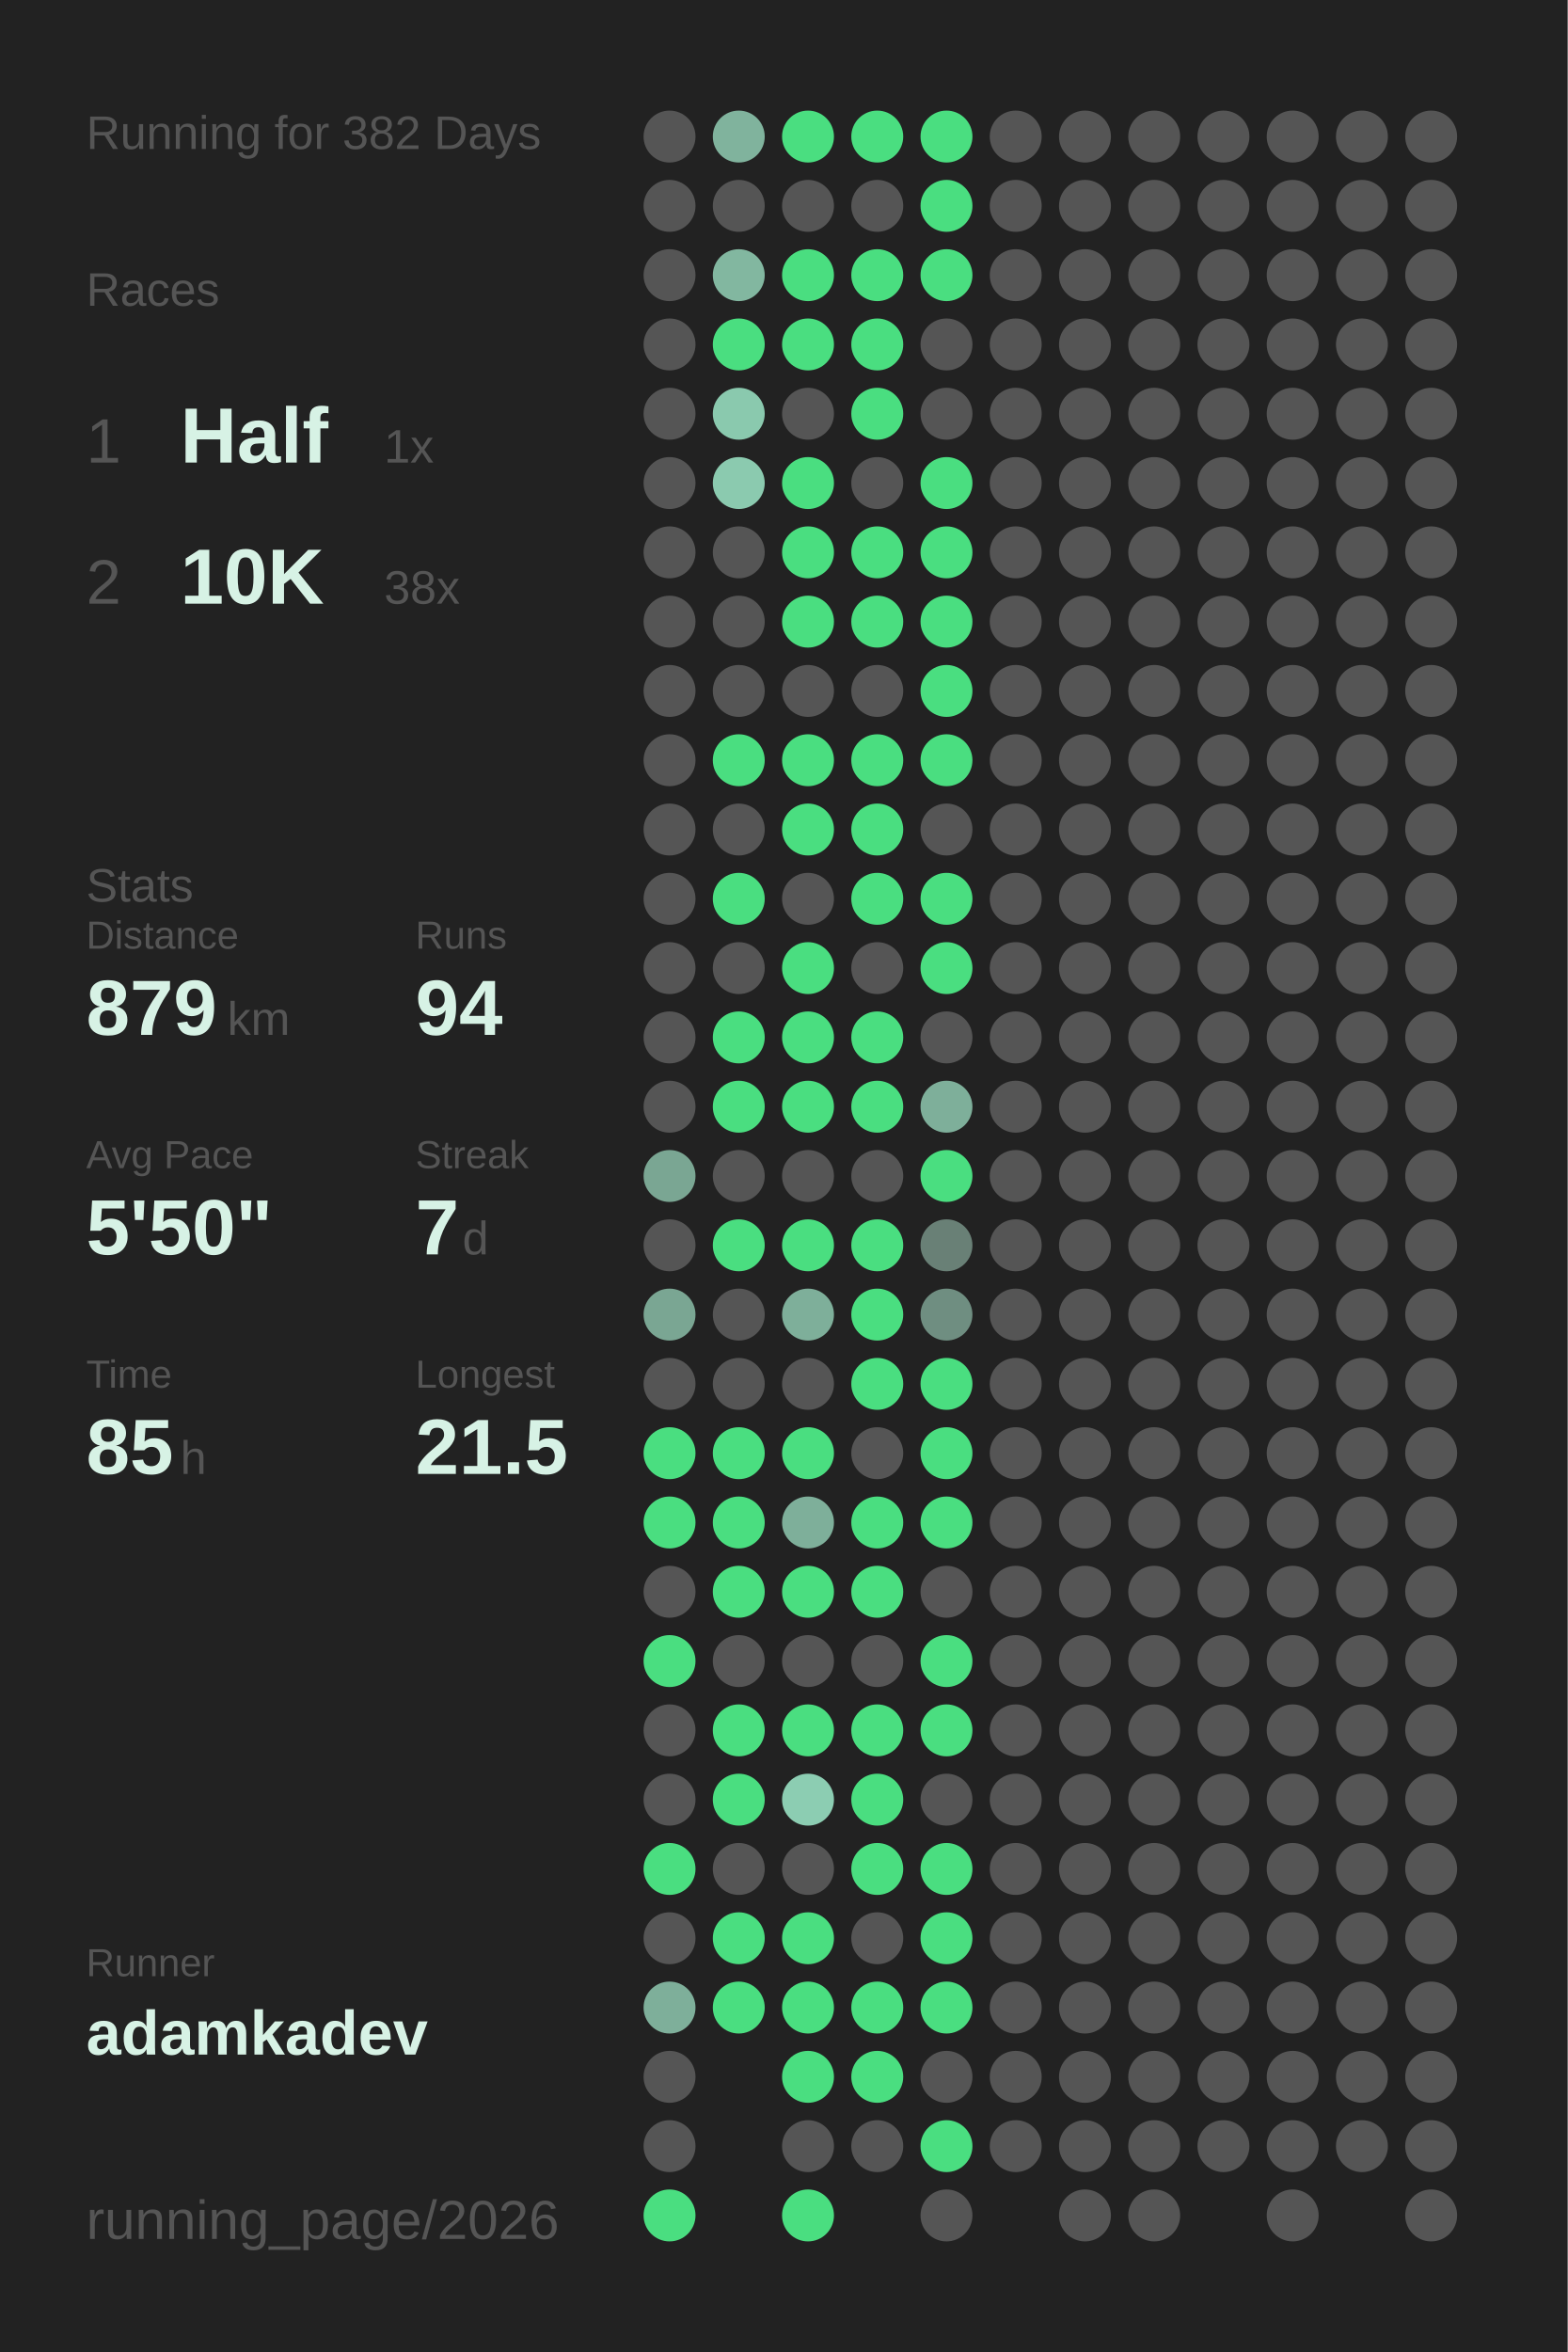
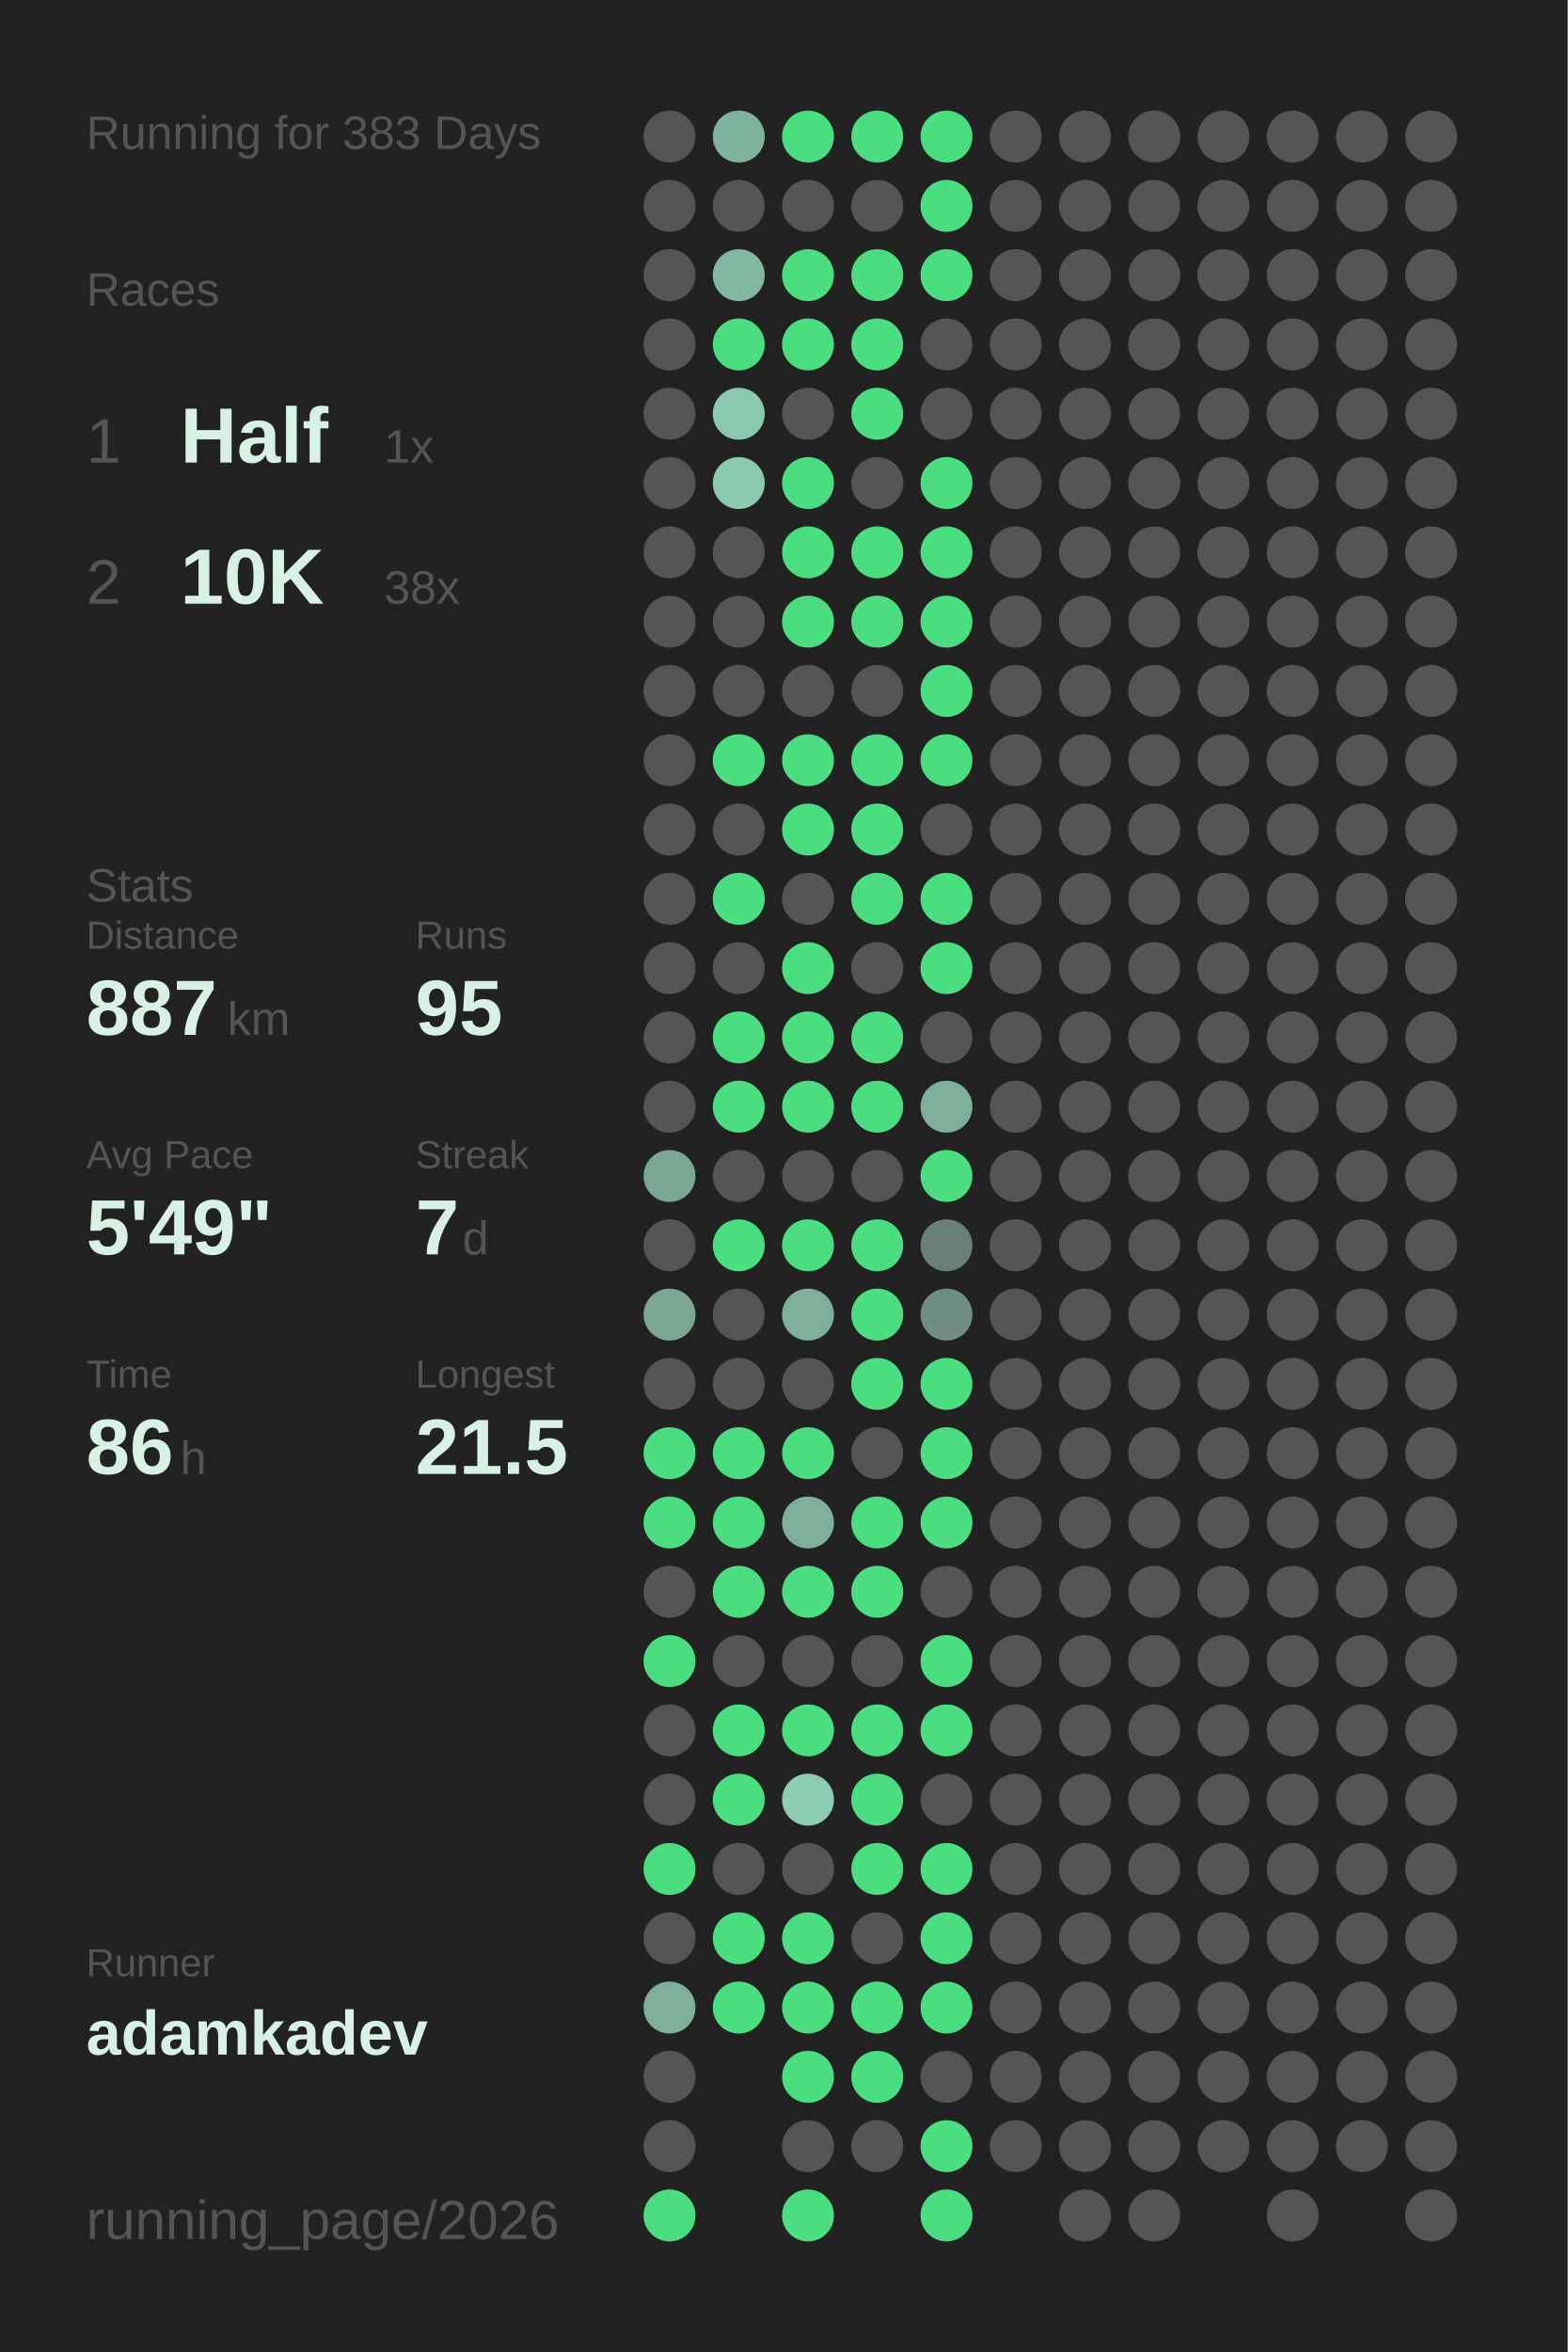
<svg xmlns="http://www.w3.org/2000/svg" baseProfile="full" height="300mm" version="1.1" viewBox="0,0,200,300" width="200mm">
  <defs />
  <rect fill="#222222" height="300" width="200" x="0" y="0" />
-   <text fill="#555555" style="font-size:6px; font-family:Arial;" x="11" y="19">Running for 382 Days</text>
+   <text fill="#555555" style="font-size:6px; font-family:Arial;" x="11" y="19">Running for 383 Days</text>
  <text fill="#555555" style="font-size:6px; font-family:Arial;" x="11" y="39">Races</text>
  <text fill="#555555" style="font-size:8px; font-family:Arial;" x="11" y="59">1</text>
  <text fill="#D7F2E5" style="font-size:10px; font-family:Arial; font-weight:bold;" x="23" y="59">Half</text>
  <text fill="#555555" style="font-size:6px; font-family:Arial;" x="49" y="59">1x</text>
  <text fill="#555555" style="font-size:8px; font-family:Arial;" x="11" y="77">2</text>
  <text fill="#D7F2E5" style="font-size:10px; font-family:Arial; font-weight:bold;" x="23" y="77">10K</text>
  <text fill="#555555" style="font-size:6px; font-family:Arial;" x="49" y="77">38x</text>
  <text fill="#555555" style="font-size:6px; font-family:Arial;" x="11" y="115">Stats</text>
  <text fill="#555555" style="font-size:5px; font-family:Arial;" x="11" y="121">Distance</text>
-   <text fill="#D7F2E5" style="font-size:10px; font-family:Arial; font-weight:bold;" x="11" y="132">879</text>
+   <text fill="#D7F2E5" style="font-size:10px; font-family:Arial; font-weight:bold;" x="11" y="132">887</text>
  <text fill="#555555" style="font-size:6px; font-family:Arial;" x="29" y="132">km</text>
  <text fill="#555555" style="font-size:5px; font-family:Arial;" x="53" y="121">Runs</text>
-   <text fill="#D7F2E5" style="font-size:10px; font-family:Arial; font-weight:bold;" x="53" y="132">94</text>
+   <text fill="#D7F2E5" style="font-size:10px; font-family:Arial; font-weight:bold;" x="53" y="132">95</text>
  <text fill="#555555" style="font-size:5px; font-family:Arial;" x="11" y="149">Avg Pace</text>
-   <text fill="#D7F2E5" style="font-size:10px; font-family:Arial; font-weight:bold;" x="11" y="160">5'50"</text>
+   <text fill="#D7F2E5" style="font-size:10px; font-family:Arial; font-weight:bold;" x="11" y="160">5'49"</text>
  <text fill="#555555" style="font-size:5px; font-family:Arial;" x="53" y="149">Streak</text>
  <text fill="#D7F2E5" style="font-size:10px; font-family:Arial; font-weight:bold;" x="53" y="160">7</text>
  <text fill="#555555" style="font-size:6px; font-family:Arial;" x="59" y="160">d</text>
  <text fill="#555555" style="font-size:5px; font-family:Arial;" x="11" y="177">Time</text>
-   <text fill="#D7F2E5" style="font-size:10px; font-family:Arial; font-weight:bold;" x="11" y="188">85</text>
+   <text fill="#D7F2E5" style="font-size:10px; font-family:Arial; font-weight:bold;" x="11" y="188">86</text>
  <text fill="#555555" style="font-size:6px; font-family:Arial;" x="23" y="188">h</text>
  <text fill="#555555" style="font-size:5px; font-family:Arial;" x="53" y="177">Longest</text>
  <text fill="#D7F2E5" style="font-size:10px; font-family:Arial; font-weight:bold;" x="53" y="188">21.5</text>
  <text fill="#555555" style="font-size:5px; font-family:Arial;" x="11" y="252.065">Runner</text>
  <text fill="#D7F2E5" style="font-size:8px; font-family:Arial; font-weight:bold;" x="11" y="262.065">adamkadev</text>
  <text fill="#555555" style="font-size:7px; font-family:Arial;" x="11" y="285.581">running_page/2026</text>
  <circle cx="85.417" cy="17.419" fill="#555555" r="3.312" />
  <circle cx="85.417" cy="26.258" fill="#555555" r="3.312" />
  <circle cx="85.417" cy="35.097" fill="#555555" r="3.312" />
  <circle cx="85.417" cy="43.935" fill="#555555" r="3.312" />
  <circle cx="85.417" cy="52.774" fill="#555555" r="3.312" />
  <circle cx="85.417" cy="61.613" fill="#555555" r="3.312" />
  <circle cx="85.417" cy="70.452" fill="#555555" r="3.312" />
  <circle cx="85.417" cy="79.29" fill="#555555" r="3.312" />
  <circle cx="85.417" cy="88.129" fill="#555555" r="3.312" />
  <circle cx="85.417" cy="96.968" fill="#555555" r="3.312" />
  <circle cx="85.417" cy="105.806" fill="#555555" r="3.312" />
  <circle cx="85.417" cy="114.645" fill="#555555" r="3.312" />
  <circle cx="85.417" cy="123.484" fill="#555555" r="3.312" />
  <circle cx="85.417" cy="132.323" fill="#555555" r="3.312" />
  <circle cx="85.417" cy="141.161" fill="#555555" r="3.312" />
  <circle cx="85.417" cy="150" fill="#7aa693" r="3.312" />
  <circle cx="85.417" cy="158.839" fill="#555555" r="3.312" />
  <circle cx="85.417" cy="167.677" fill="#7aa693" r="3.312" />
  <circle cx="85.417" cy="176.516" fill="#555555" r="3.312" />
  <circle cx="85.417" cy="185.355" fill="#4ADE80" r="3.312" />
  <circle cx="85.417" cy="194.194" fill="#4ADE80" r="3.312" />
  <circle cx="85.417" cy="203.032" fill="#555555" r="3.312" />
  <circle cx="85.417" cy="211.871" fill="#4ADE80" r="3.312" />
  <circle cx="85.417" cy="220.71" fill="#555555" r="3.312" />
  <circle cx="85.417" cy="229.548" fill="#555555" r="3.312" />
  <circle cx="85.417" cy="238.387" fill="#4ADE80" r="3.312" />
  <circle cx="85.417" cy="247.226" fill="#555555" r="3.312" />
  <circle cx="85.417" cy="256.065" fill="#7eaf9a" r="3.312" />
  <circle cx="85.417" cy="264.903" fill="#555555" r="3.312" />
  <circle cx="85.417" cy="273.742" fill="#555555" r="3.312" />
  <circle cx="85.417" cy="282.581" fill="#4ADE80" r="3.312" />
  <circle cx="94.25" cy="17.419" fill="#80b39d" r="3.312" />
  <circle cx="94.25" cy="26.258" fill="#555555" r="3.312" />
  <circle cx="94.25" cy="35.097" fill="#82b7a0" r="3.312" />
  <circle cx="94.25" cy="43.935" fill="#4ADE80" r="3.312" />
  <circle cx="94.25" cy="52.774" fill="#8ac9ae" r="3.312" />
  <circle cx="94.25" cy="61.613" fill="#8bcaaf" r="3.312" />
  <circle cx="94.25" cy="70.452" fill="#555555" r="3.312" />
  <circle cx="94.25" cy="79.29" fill="#555555" r="3.312" />
  <circle cx="94.25" cy="88.129" fill="#555555" r="3.312" />
  <circle cx="94.25" cy="96.968" fill="#4ADE80" r="3.312" />
  <circle cx="94.25" cy="105.806" fill="#555555" r="3.312" />
  <circle cx="94.25" cy="114.645" fill="#4ADE80" r="3.312" />
  <circle cx="94.25" cy="123.484" fill="#555555" r="3.312" />
  <circle cx="94.25" cy="132.323" fill="#4ADE80" r="3.312" />
  <circle cx="94.25" cy="141.161" fill="#4ADE80" r="3.312" />
  <circle cx="94.25" cy="150" fill="#555555" r="3.312" />
  <circle cx="94.25" cy="158.839" fill="#4ADE80" r="3.312" />
  <circle cx="94.25" cy="167.677" fill="#555555" r="3.312" />
  <circle cx="94.25" cy="176.516" fill="#555555" r="3.312" />
  <circle cx="94.25" cy="185.355" fill="#4ADE80" r="3.312" />
  <circle cx="94.25" cy="194.194" fill="#4ADE80" r="3.312" />
  <circle cx="94.25" cy="203.032" fill="#4ADE80" r="3.312" />
  <circle cx="94.25" cy="211.871" fill="#555555" r="3.312" />
  <circle cx="94.25" cy="220.71" fill="#4ADE80" r="3.312" />
  <circle cx="94.25" cy="229.548" fill="#4ADE80" r="3.312" />
  <circle cx="94.25" cy="238.387" fill="#555555" r="3.312" />
  <circle cx="94.25" cy="247.226" fill="#4ADE80" r="3.312" />
  <circle cx="94.25" cy="256.065" fill="#4ADE80" r="3.312" />
  <circle cx="103.083" cy="17.419" fill="#4ADE80" r="3.312" />
  <circle cx="103.083" cy="26.258" fill="#555555" r="3.312" />
  <circle cx="103.083" cy="35.097" fill="#4ADE80" r="3.312" />
  <circle cx="103.083" cy="43.935" fill="#4ADE80" r="3.312" />
  <circle cx="103.083" cy="52.774" fill="#555555" r="3.312" />
  <circle cx="103.083" cy="61.613" fill="#4ADE80" r="3.312" />
  <circle cx="103.083" cy="70.452" fill="#4ADE80" r="3.312" />
  <circle cx="103.083" cy="79.29" fill="#4ADE80" r="3.312" />
  <circle cx="103.083" cy="88.129" fill="#555555" r="3.312" />
  <circle cx="103.083" cy="96.968" fill="#4ADE80" r="3.312" />
  <circle cx="103.083" cy="105.806" fill="#4ADE80" r="3.312" />
  <circle cx="103.083" cy="114.645" fill="#555555" r="3.312" />
  <circle cx="103.083" cy="123.484" fill="#4ADE80" r="3.312" />
  <circle cx="103.083" cy="132.323" fill="#4ADE80" r="3.312" />
  <circle cx="103.083" cy="141.161" fill="#4ADE80" r="3.312" />
  <circle cx="103.083" cy="150" fill="#555555" r="3.312" />
  <circle cx="103.083" cy="158.839" fill="#4ADE80" r="3.312" />
  <circle cx="103.083" cy="167.677" fill="#7eaf9a" r="3.312" />
  <circle cx="103.083" cy="176.516" fill="#555555" r="3.312" />
  <circle cx="103.083" cy="185.355" fill="#4ADE80" r="3.312" />
  <circle cx="103.083" cy="194.194" fill="#7eaf9a" r="3.312" />
  <circle cx="103.083" cy="203.032" fill="#4ADE80" r="3.312" />
  <circle cx="103.083" cy="211.871" fill="#555555" r="3.312" />
  <circle cx="103.083" cy="220.71" fill="#4ADE80" r="3.312" />
  <circle cx="103.083" cy="229.548" fill="#8ccdb2" r="3.312" />
  <circle cx="103.083" cy="238.387" fill="#555555" r="3.312" />
  <circle cx="103.083" cy="247.226" fill="#4ADE80" r="3.312" />
  <circle cx="103.083" cy="256.065" fill="#4ADE80" r="3.312" />
  <circle cx="103.083" cy="264.903" fill="#4ADE80" r="3.312" />
  <circle cx="103.083" cy="273.742" fill="#555555" r="3.312" />
  <circle cx="103.083" cy="282.581" fill="#4ADE80" r="3.312" />
  <circle cx="111.917" cy="17.419" fill="#4ADE80" r="3.312" />
  <circle cx="111.917" cy="26.258" fill="#555555" r="3.312" />
  <circle cx="111.917" cy="35.097" fill="#4ADE80" r="3.312" />
  <circle cx="111.917" cy="43.935" fill="#4ADE80" r="3.312" />
  <circle cx="111.917" cy="52.774" fill="#4ADE80" r="3.312" />
  <circle cx="111.917" cy="61.613" fill="#555555" r="3.312" />
  <circle cx="111.917" cy="70.452" fill="#4ADE80" r="3.312" />
  <circle cx="111.917" cy="79.29" fill="#4ADE80" r="3.312" />
  <circle cx="111.917" cy="88.129" fill="#555555" r="3.312" />
  <circle cx="111.917" cy="96.968" fill="#4ADE80" r="3.312" />
  <circle cx="111.917" cy="105.806" fill="#4ADE80" r="3.312" />
  <circle cx="111.917" cy="114.645" fill="#4ADE80" r="3.312" />
  <circle cx="111.917" cy="123.484" fill="#555555" r="3.312" />
  <circle cx="111.917" cy="132.323" fill="#4ADE80" r="3.312" />
  <circle cx="111.917" cy="141.161" fill="#4ADE80" r="3.312" />
  <circle cx="111.917" cy="150" fill="#555555" r="3.312" />
  <circle cx="111.917" cy="158.839" fill="#4ADE80" r="3.312" />
  <circle cx="111.917" cy="167.677" fill="#4ADE80" r="3.312" />
  <circle cx="111.917" cy="176.516" fill="#4ADE80" r="3.312" />
  <circle cx="111.917" cy="185.355" fill="#555555" r="3.312" />
  <circle cx="111.917" cy="194.194" fill="#4ADE80" r="3.312" />
  <circle cx="111.917" cy="203.032" fill="#4ADE80" r="3.312" />
  <circle cx="111.917" cy="211.871" fill="#555555" r="3.312" />
  <circle cx="111.917" cy="220.71" fill="#4ADE80" r="3.312" />
  <circle cx="111.917" cy="229.548" fill="#4ADE80" r="3.312" />
  <circle cx="111.917" cy="238.387" fill="#4ADE80" r="3.312" />
  <circle cx="111.917" cy="247.226" fill="#555555" r="3.312" />
  <circle cx="111.917" cy="256.065" fill="#4ADE80" r="3.312" />
  <circle cx="111.917" cy="264.903" fill="#4ADE80" r="3.312" />
  <circle cx="111.917" cy="273.742" fill="#555555" r="3.312" />
  <circle cx="120.75" cy="17.419" fill="#4ADE80" r="3.312" />
  <circle cx="120.75" cy="26.258" fill="#4ADE80" r="3.312" />
  <circle cx="120.75" cy="35.097" fill="#4ADE80" r="3.312" />
  <circle cx="120.75" cy="43.935" fill="#555555" r="3.312" />
  <circle cx="120.75" cy="52.774" fill="#555555" r="3.312" />
  <circle cx="120.75" cy="61.613" fill="#4ADE80" r="3.312" />
  <circle cx="120.75" cy="70.452" fill="#4ADE80" r="3.312" />
  <circle cx="120.75" cy="79.29" fill="#4ADE80" r="3.312" />
  <circle cx="120.75" cy="88.129" fill="#4ADE80" r="3.312" />
  <circle cx="120.75" cy="96.968" fill="#4ADE80" r="3.312" />
  <circle cx="120.75" cy="105.806" fill="#555555" r="3.312" />
  <circle cx="120.75" cy="114.645" fill="#4ADE80" r="3.312" />
  <circle cx="120.75" cy="123.484" fill="#4ADE80" r="3.312" />
  <circle cx="120.75" cy="132.323" fill="#555555" r="3.312" />
  <circle cx="120.75" cy="141.161" fill="#7eaf9a" r="3.312" />
  <circle cx="120.75" cy="150" fill="#4ADE80" r="3.312" />
  <circle cx="120.75" cy="158.839" fill="#698076" r="3.312" />
  <circle cx="120.75" cy="167.677" fill="#6f8e81" r="3.312" />
  <circle cx="120.75" cy="176.516" fill="#4ADE80" r="3.312" />
  <circle cx="120.75" cy="185.355" fill="#4ADE80" r="3.312" />
  <circle cx="120.75" cy="194.194" fill="#4ADE80" r="3.312" />
  <circle cx="120.75" cy="203.032" fill="#555555" r="3.312" />
  <circle cx="120.75" cy="211.871" fill="#4ADE80" r="3.312" />
  <circle cx="120.75" cy="220.71" fill="#4ADE80" r="3.312" />
  <circle cx="120.75" cy="229.548" fill="#555555" r="3.312" />
  <circle cx="120.75" cy="238.387" fill="#4ADE80" r="3.312" />
  <circle cx="120.75" cy="247.226" fill="#4ADE80" r="3.312" />
  <circle cx="120.75" cy="256.065" fill="#4ADE80" r="3.312" />
  <circle cx="120.75" cy="264.903" fill="#555555" r="3.312" />
  <circle cx="120.75" cy="273.742" fill="#4ADE80" r="3.312" />
-   <circle cx="120.75" cy="282.581" fill="#555555" r="3.312" />
+   <circle cx="120.75" cy="282.581" fill="#4ADE80" r="3.312" />
  <circle cx="129.583" cy="17.419" fill="#555555" r="3.312" />
  <circle cx="129.583" cy="26.258" fill="#555555" r="3.312" />
  <circle cx="129.583" cy="35.097" fill="#555555" r="3.312" />
  <circle cx="129.583" cy="43.935" fill="#555555" r="3.312" />
  <circle cx="129.583" cy="52.774" fill="#555555" r="3.312" />
  <circle cx="129.583" cy="61.613" fill="#555555" r="3.312" />
  <circle cx="129.583" cy="70.452" fill="#555555" r="3.312" />
  <circle cx="129.583" cy="79.29" fill="#555555" r="3.312" />
  <circle cx="129.583" cy="88.129" fill="#555555" r="3.312" />
  <circle cx="129.583" cy="96.968" fill="#555555" r="3.312" />
  <circle cx="129.583" cy="105.806" fill="#555555" r="3.312" />
  <circle cx="129.583" cy="114.645" fill="#555555" r="3.312" />
  <circle cx="129.583" cy="123.484" fill="#555555" r="3.312" />
  <circle cx="129.583" cy="132.323" fill="#555555" r="3.312" />
  <circle cx="129.583" cy="141.161" fill="#555555" r="3.312" />
  <circle cx="129.583" cy="150" fill="#555555" r="3.312" />
  <circle cx="129.583" cy="158.839" fill="#555555" r="3.312" />
  <circle cx="129.583" cy="167.677" fill="#555555" r="3.312" />
  <circle cx="129.583" cy="176.516" fill="#555555" r="3.312" />
  <circle cx="129.583" cy="185.355" fill="#555555" r="3.312" />
  <circle cx="129.583" cy="194.194" fill="#555555" r="3.312" />
  <circle cx="129.583" cy="203.032" fill="#555555" r="3.312" />
  <circle cx="129.583" cy="211.871" fill="#555555" r="3.312" />
  <circle cx="129.583" cy="220.71" fill="#555555" r="3.312" />
  <circle cx="129.583" cy="229.548" fill="#555555" r="3.312" />
  <circle cx="129.583" cy="238.387" fill="#555555" r="3.312" />
  <circle cx="129.583" cy="247.226" fill="#555555" r="3.312" />
  <circle cx="129.583" cy="256.065" fill="#555555" r="3.312" />
  <circle cx="129.583" cy="264.903" fill="#555555" r="3.312" />
  <circle cx="129.583" cy="273.742" fill="#555555" r="3.312" />
  <circle cx="138.417" cy="17.419" fill="#555555" r="3.312" />
  <circle cx="138.417" cy="26.258" fill="#555555" r="3.312" />
  <circle cx="138.417" cy="35.097" fill="#555555" r="3.312" />
  <circle cx="138.417" cy="43.935" fill="#555555" r="3.312" />
  <circle cx="138.417" cy="52.774" fill="#555555" r="3.312" />
  <circle cx="138.417" cy="61.613" fill="#555555" r="3.312" />
  <circle cx="138.417" cy="70.452" fill="#555555" r="3.312" />
  <circle cx="138.417" cy="79.29" fill="#555555" r="3.312" />
  <circle cx="138.417" cy="88.129" fill="#555555" r="3.312" />
  <circle cx="138.417" cy="96.968" fill="#555555" r="3.312" />
  <circle cx="138.417" cy="105.806" fill="#555555" r="3.312" />
  <circle cx="138.417" cy="114.645" fill="#555555" r="3.312" />
  <circle cx="138.417" cy="123.484" fill="#555555" r="3.312" />
  <circle cx="138.417" cy="132.323" fill="#555555" r="3.312" />
  <circle cx="138.417" cy="141.161" fill="#555555" r="3.312" />
  <circle cx="138.417" cy="150" fill="#555555" r="3.312" />
  <circle cx="138.417" cy="158.839" fill="#555555" r="3.312" />
  <circle cx="138.417" cy="167.677" fill="#555555" r="3.312" />
  <circle cx="138.417" cy="176.516" fill="#555555" r="3.312" />
  <circle cx="138.417" cy="185.355" fill="#555555" r="3.312" />
  <circle cx="138.417" cy="194.194" fill="#555555" r="3.312" />
  <circle cx="138.417" cy="203.032" fill="#555555" r="3.312" />
  <circle cx="138.417" cy="211.871" fill="#555555" r="3.312" />
  <circle cx="138.417" cy="220.71" fill="#555555" r="3.312" />
  <circle cx="138.417" cy="229.548" fill="#555555" r="3.312" />
  <circle cx="138.417" cy="238.387" fill="#555555" r="3.312" />
  <circle cx="138.417" cy="247.226" fill="#555555" r="3.312" />
  <circle cx="138.417" cy="256.065" fill="#555555" r="3.312" />
  <circle cx="138.417" cy="264.903" fill="#555555" r="3.312" />
  <circle cx="138.417" cy="273.742" fill="#555555" r="3.312" />
  <circle cx="138.417" cy="282.581" fill="#555555" r="3.312" />
  <circle cx="147.25" cy="17.419" fill="#555555" r="3.312" />
  <circle cx="147.25" cy="26.258" fill="#555555" r="3.312" />
  <circle cx="147.25" cy="35.097" fill="#555555" r="3.312" />
  <circle cx="147.25" cy="43.935" fill="#555555" r="3.312" />
  <circle cx="147.25" cy="52.774" fill="#555555" r="3.312" />
  <circle cx="147.25" cy="61.613" fill="#555555" r="3.312" />
  <circle cx="147.25" cy="70.452" fill="#555555" r="3.312" />
  <circle cx="147.25" cy="79.29" fill="#555555" r="3.312" />
  <circle cx="147.25" cy="88.129" fill="#555555" r="3.312" />
  <circle cx="147.25" cy="96.968" fill="#555555" r="3.312" />
  <circle cx="147.25" cy="105.806" fill="#555555" r="3.312" />
  <circle cx="147.25" cy="114.645" fill="#555555" r="3.312" />
  <circle cx="147.25" cy="123.484" fill="#555555" r="3.312" />
  <circle cx="147.25" cy="132.323" fill="#555555" r="3.312" />
  <circle cx="147.25" cy="141.161" fill="#555555" r="3.312" />
  <circle cx="147.25" cy="150" fill="#555555" r="3.312" />
  <circle cx="147.25" cy="158.839" fill="#555555" r="3.312" />
  <circle cx="147.25" cy="167.677" fill="#555555" r="3.312" />
  <circle cx="147.25" cy="176.516" fill="#555555" r="3.312" />
  <circle cx="147.25" cy="185.355" fill="#555555" r="3.312" />
  <circle cx="147.25" cy="194.194" fill="#555555" r="3.312" />
  <circle cx="147.25" cy="203.032" fill="#555555" r="3.312" />
  <circle cx="147.25" cy="211.871" fill="#555555" r="3.312" />
  <circle cx="147.25" cy="220.71" fill="#555555" r="3.312" />
  <circle cx="147.25" cy="229.548" fill="#555555" r="3.312" />
  <circle cx="147.25" cy="238.387" fill="#555555" r="3.312" />
  <circle cx="147.25" cy="247.226" fill="#555555" r="3.312" />
  <circle cx="147.25" cy="256.065" fill="#555555" r="3.312" />
  <circle cx="147.25" cy="264.903" fill="#555555" r="3.312" />
  <circle cx="147.25" cy="273.742" fill="#555555" r="3.312" />
  <circle cx="147.25" cy="282.581" fill="#555555" r="3.312" />
  <circle cx="156.083" cy="17.419" fill="#555555" r="3.312" />
  <circle cx="156.083" cy="26.258" fill="#555555" r="3.312" />
  <circle cx="156.083" cy="35.097" fill="#555555" r="3.312" />
  <circle cx="156.083" cy="43.935" fill="#555555" r="3.312" />
  <circle cx="156.083" cy="52.774" fill="#555555" r="3.312" />
  <circle cx="156.083" cy="61.613" fill="#555555" r="3.312" />
  <circle cx="156.083" cy="70.452" fill="#555555" r="3.312" />
  <circle cx="156.083" cy="79.29" fill="#555555" r="3.312" />
  <circle cx="156.083" cy="88.129" fill="#555555" r="3.312" />
  <circle cx="156.083" cy="96.968" fill="#555555" r="3.312" />
  <circle cx="156.083" cy="105.806" fill="#555555" r="3.312" />
  <circle cx="156.083" cy="114.645" fill="#555555" r="3.312" />
  <circle cx="156.083" cy="123.484" fill="#555555" r="3.312" />
  <circle cx="156.083" cy="132.323" fill="#555555" r="3.312" />
  <circle cx="156.083" cy="141.161" fill="#555555" r="3.312" />
  <circle cx="156.083" cy="150" fill="#555555" r="3.312" />
  <circle cx="156.083" cy="158.839" fill="#555555" r="3.312" />
  <circle cx="156.083" cy="167.677" fill="#555555" r="3.312" />
  <circle cx="156.083" cy="176.516" fill="#555555" r="3.312" />
  <circle cx="156.083" cy="185.355" fill="#555555" r="3.312" />
  <circle cx="156.083" cy="194.194" fill="#555555" r="3.312" />
  <circle cx="156.083" cy="203.032" fill="#555555" r="3.312" />
  <circle cx="156.083" cy="211.871" fill="#555555" r="3.312" />
  <circle cx="156.083" cy="220.71" fill="#555555" r="3.312" />
  <circle cx="156.083" cy="229.548" fill="#555555" r="3.312" />
  <circle cx="156.083" cy="238.387" fill="#555555" r="3.312" />
  <circle cx="156.083" cy="247.226" fill="#555555" r="3.312" />
  <circle cx="156.083" cy="256.065" fill="#555555" r="3.312" />
  <circle cx="156.083" cy="264.903" fill="#555555" r="3.312" />
  <circle cx="156.083" cy="273.742" fill="#555555" r="3.312" />
  <circle cx="164.917" cy="17.419" fill="#555555" r="3.312" />
  <circle cx="164.917" cy="26.258" fill="#555555" r="3.312" />
  <circle cx="164.917" cy="35.097" fill="#555555" r="3.312" />
  <circle cx="164.917" cy="43.935" fill="#555555" r="3.312" />
  <circle cx="164.917" cy="52.774" fill="#555555" r="3.312" />
  <circle cx="164.917" cy="61.613" fill="#555555" r="3.312" />
  <circle cx="164.917" cy="70.452" fill="#555555" r="3.312" />
  <circle cx="164.917" cy="79.29" fill="#555555" r="3.312" />
  <circle cx="164.917" cy="88.129" fill="#555555" r="3.312" />
  <circle cx="164.917" cy="96.968" fill="#555555" r="3.312" />
  <circle cx="164.917" cy="105.806" fill="#555555" r="3.312" />
  <circle cx="164.917" cy="114.645" fill="#555555" r="3.312" />
  <circle cx="164.917" cy="123.484" fill="#555555" r="3.312" />
  <circle cx="164.917" cy="132.323" fill="#555555" r="3.312" />
  <circle cx="164.917" cy="141.161" fill="#555555" r="3.312" />
  <circle cx="164.917" cy="150" fill="#555555" r="3.312" />
  <circle cx="164.917" cy="158.839" fill="#555555" r="3.312" />
  <circle cx="164.917" cy="167.677" fill="#555555" r="3.312" />
  <circle cx="164.917" cy="176.516" fill="#555555" r="3.312" />
  <circle cx="164.917" cy="185.355" fill="#555555" r="3.312" />
  <circle cx="164.917" cy="194.194" fill="#555555" r="3.312" />
  <circle cx="164.917" cy="203.032" fill="#555555" r="3.312" />
  <circle cx="164.917" cy="211.871" fill="#555555" r="3.312" />
  <circle cx="164.917" cy="220.71" fill="#555555" r="3.312" />
  <circle cx="164.917" cy="229.548" fill="#555555" r="3.312" />
  <circle cx="164.917" cy="238.387" fill="#555555" r="3.312" />
  <circle cx="164.917" cy="247.226" fill="#555555" r="3.312" />
  <circle cx="164.917" cy="256.065" fill="#555555" r="3.312" />
  <circle cx="164.917" cy="264.903" fill="#555555" r="3.312" />
  <circle cx="164.917" cy="273.742" fill="#555555" r="3.312" />
  <circle cx="164.917" cy="282.581" fill="#555555" r="3.312" />
  <circle cx="173.75" cy="17.419" fill="#555555" r="3.312" />
  <circle cx="173.75" cy="26.258" fill="#555555" r="3.312" />
  <circle cx="173.75" cy="35.097" fill="#555555" r="3.312" />
  <circle cx="173.75" cy="43.935" fill="#555555" r="3.312" />
  <circle cx="173.75" cy="52.774" fill="#555555" r="3.312" />
  <circle cx="173.75" cy="61.613" fill="#555555" r="3.312" />
  <circle cx="173.75" cy="70.452" fill="#555555" r="3.312" />
  <circle cx="173.75" cy="79.29" fill="#555555" r="3.312" />
  <circle cx="173.75" cy="88.129" fill="#555555" r="3.312" />
  <circle cx="173.75" cy="96.968" fill="#555555" r="3.312" />
  <circle cx="173.75" cy="105.806" fill="#555555" r="3.312" />
  <circle cx="173.75" cy="114.645" fill="#555555" r="3.312" />
  <circle cx="173.75" cy="123.484" fill="#555555" r="3.312" />
  <circle cx="173.75" cy="132.323" fill="#555555" r="3.312" />
  <circle cx="173.75" cy="141.161" fill="#555555" r="3.312" />
  <circle cx="173.75" cy="150" fill="#555555" r="3.312" />
  <circle cx="173.75" cy="158.839" fill="#555555" r="3.312" />
  <circle cx="173.75" cy="167.677" fill="#555555" r="3.312" />
  <circle cx="173.75" cy="176.516" fill="#555555" r="3.312" />
  <circle cx="173.75" cy="185.355" fill="#555555" r="3.312" />
  <circle cx="173.75" cy="194.194" fill="#555555" r="3.312" />
  <circle cx="173.75" cy="203.032" fill="#555555" r="3.312" />
  <circle cx="173.75" cy="211.871" fill="#555555" r="3.312" />
  <circle cx="173.75" cy="220.71" fill="#555555" r="3.312" />
  <circle cx="173.75" cy="229.548" fill="#555555" r="3.312" />
  <circle cx="173.75" cy="238.387" fill="#555555" r="3.312" />
  <circle cx="173.75" cy="247.226" fill="#555555" r="3.312" />
  <circle cx="173.75" cy="256.065" fill="#555555" r="3.312" />
  <circle cx="173.75" cy="264.903" fill="#555555" r="3.312" />
  <circle cx="173.75" cy="273.742" fill="#555555" r="3.312" />
  <circle cx="182.583" cy="17.419" fill="#555555" r="3.312" />
  <circle cx="182.583" cy="26.258" fill="#555555" r="3.312" />
  <circle cx="182.583" cy="35.097" fill="#555555" r="3.312" />
  <circle cx="182.583" cy="43.935" fill="#555555" r="3.312" />
  <circle cx="182.583" cy="52.774" fill="#555555" r="3.312" />
  <circle cx="182.583" cy="61.613" fill="#555555" r="3.312" />
  <circle cx="182.583" cy="70.452" fill="#555555" r="3.312" />
  <circle cx="182.583" cy="79.29" fill="#555555" r="3.312" />
  <circle cx="182.583" cy="88.129" fill="#555555" r="3.312" />
  <circle cx="182.583" cy="96.968" fill="#555555" r="3.312" />
  <circle cx="182.583" cy="105.806" fill="#555555" r="3.312" />
  <circle cx="182.583" cy="114.645" fill="#555555" r="3.312" />
  <circle cx="182.583" cy="123.484" fill="#555555" r="3.312" />
  <circle cx="182.583" cy="132.323" fill="#555555" r="3.312" />
  <circle cx="182.583" cy="141.161" fill="#555555" r="3.312" />
  <circle cx="182.583" cy="150" fill="#555555" r="3.312" />
  <circle cx="182.583" cy="158.839" fill="#555555" r="3.312" />
  <circle cx="182.583" cy="167.677" fill="#555555" r="3.312" />
  <circle cx="182.583" cy="176.516" fill="#555555" r="3.312" />
  <circle cx="182.583" cy="185.355" fill="#555555" r="3.312" />
  <circle cx="182.583" cy="194.194" fill="#555555" r="3.312" />
  <circle cx="182.583" cy="203.032" fill="#555555" r="3.312" />
  <circle cx="182.583" cy="211.871" fill="#555555" r="3.312" />
  <circle cx="182.583" cy="220.71" fill="#555555" r="3.312" />
  <circle cx="182.583" cy="229.548" fill="#555555" r="3.312" />
  <circle cx="182.583" cy="238.387" fill="#555555" r="3.312" />
  <circle cx="182.583" cy="247.226" fill="#555555" r="3.312" />
  <circle cx="182.583" cy="256.065" fill="#555555" r="3.312" />
  <circle cx="182.583" cy="264.903" fill="#555555" r="3.312" />
  <circle cx="182.583" cy="273.742" fill="#555555" r="3.312" />
  <circle cx="182.583" cy="282.581" fill="#555555" r="3.312" />
</svg>
